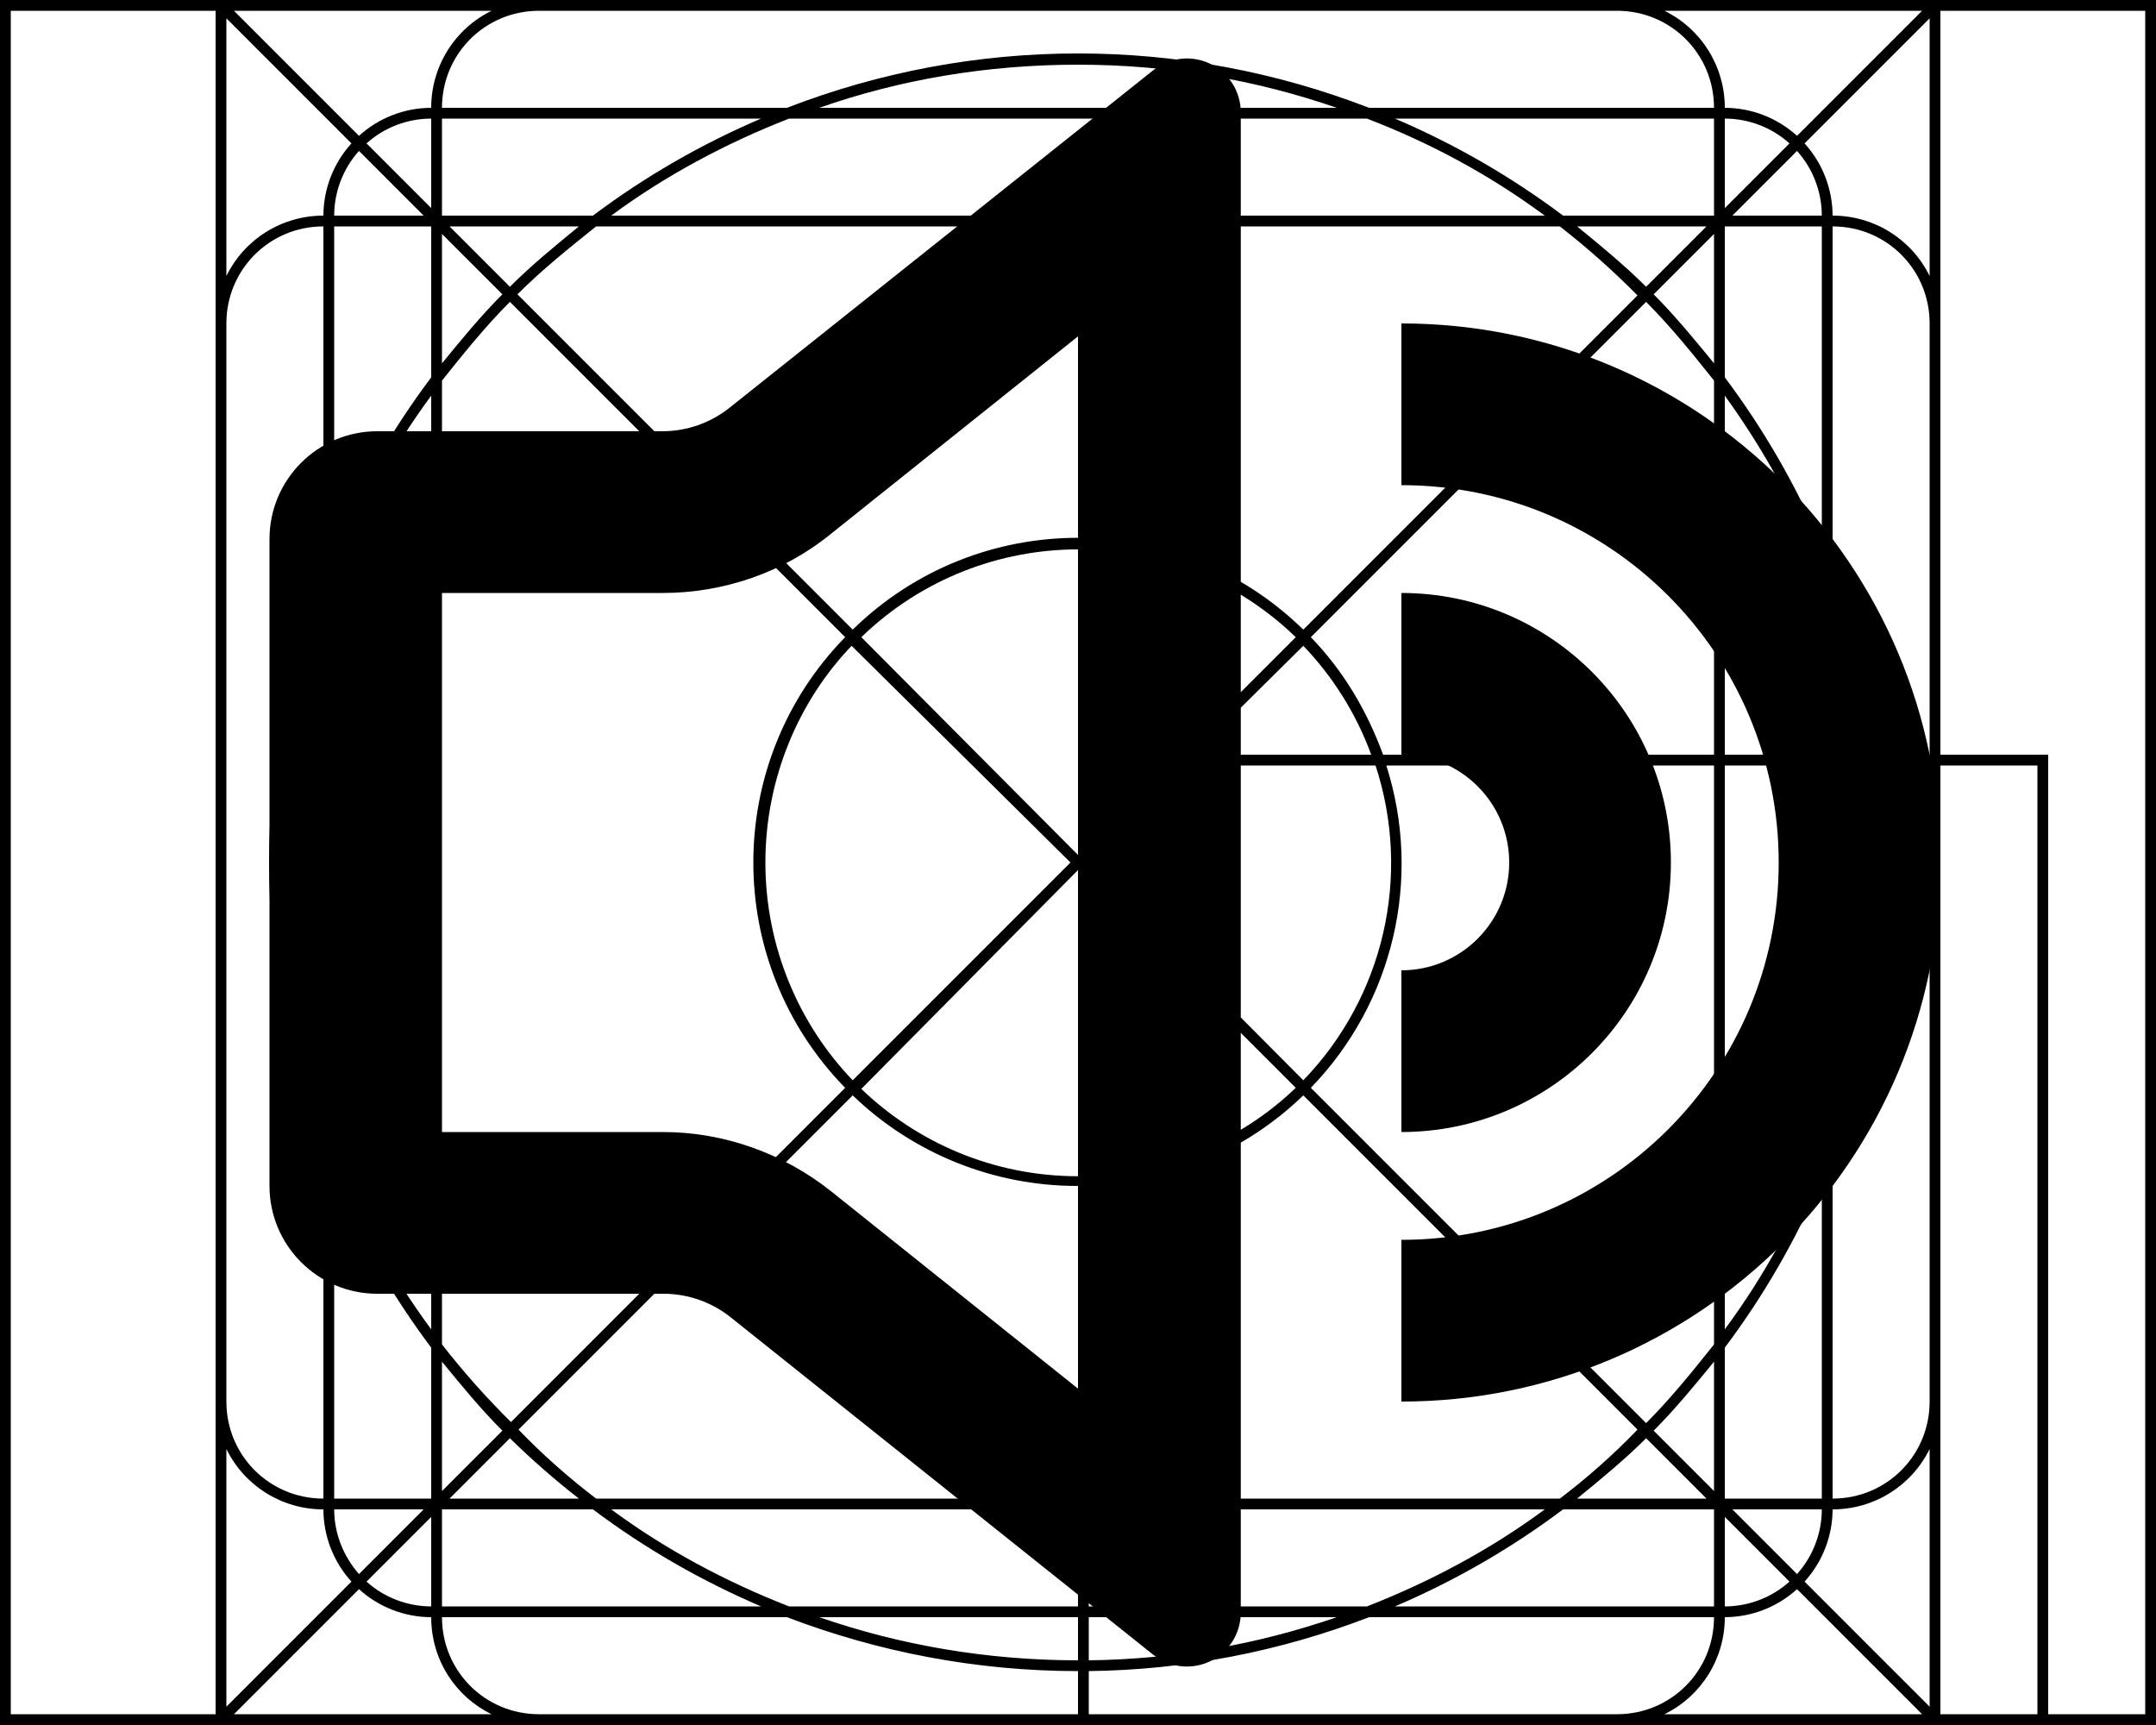
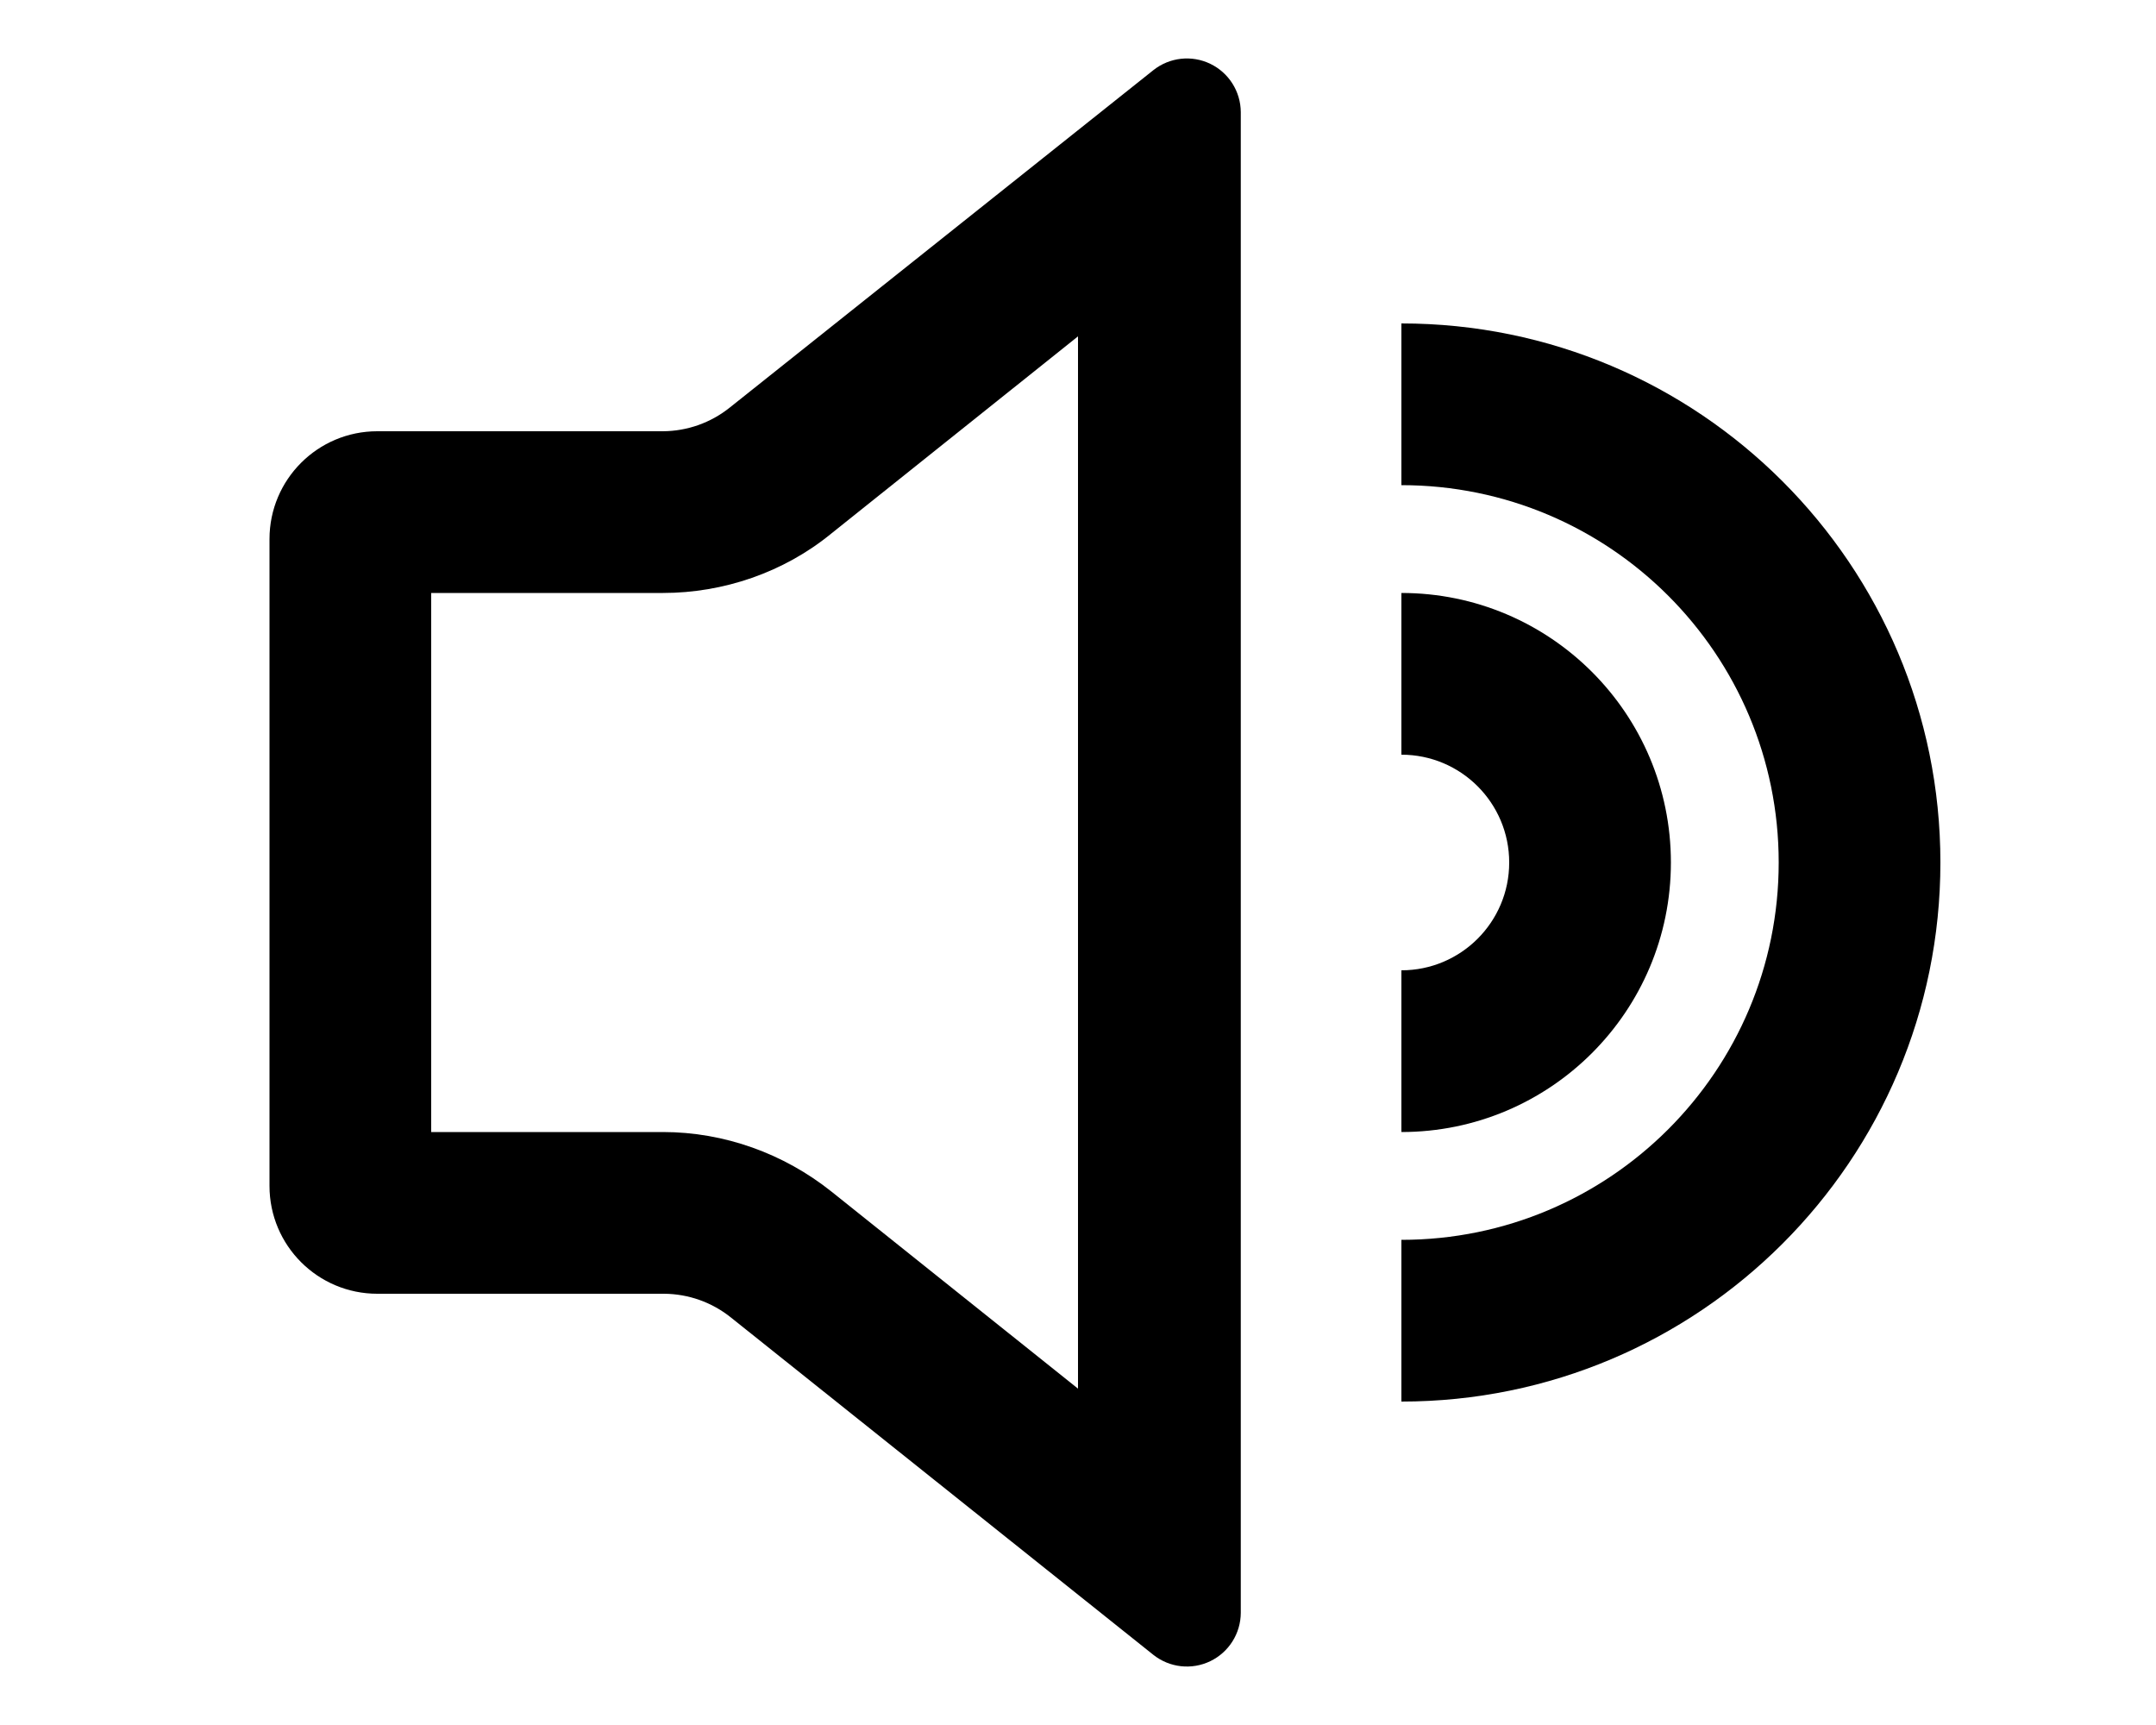
<svg xmlns="http://www.w3.org/2000/svg" viewBox="0 0 20 16" fill="currentColor">
-   <g clip-path="url(#a)">
-     <path fill-rule="evenodd" d="M.1 16H2l.04.04.03-.04h15.86l.03.04L18 16h2V0h-2l-.04-.04-.03.04H2.07l-.03-.04L2 0H0v16h.1Zm18.9-.1h.9V.1H18V7h1v8.9ZM17.9 7V3c0-.5-.4-.9-.9-.9v3.2c.2.54.36 1.1.43 1.7h.47Zm-.45.1h.45V13c0 .5-.4.9-.9.9v-3.2a7.48 7.48 0 0 0 .45-3.6Zm-.12-.1A7.35 7.35 0 0 0 17 5.6V7h.33Zm-.33.1h.35a7.47 7.47 0 0 1-.35 3.3V7.1Zm-.1-.1V5.32a7.39 7.39 0 0 0-.9-1.65V7h.9Zm-.9.1h.9v3.58c-.23.6-.53 1.15-.9 1.65V7.1Zm-.1-.1V3.53c-.2-.25-.4-.5-.63-.73l-3.11 3.11c.3.31.52.68.67 1.09h3.07Zm-3.04.1h3.04v5.37c-.2.25-.4.5-.63.73l-3.11-3.11a2.99 2.99 0 0 0 .7-2.99Zm-.14-.1a2.9 2.9 0 0 0-.63-1.01L11.07 7h1.65Zm-1.75.1h1.79a2.9 2.9 0 0 1-.67 2.92l-1.99-2v-.05l.87-.87Zm-.04-.1 1.09-1.09a2.9 2.9 0 0 0-4.03 0L10 7.93V7h.93Zm-.83.83V7.1h.73l-.73.73Zm-.1.24L7.99 10.1c.52.5 1.23.81 2.01.81V8.07ZM10 11a3 3 0 0 1-2.09-.84l-3.1 3.1c.22.23.47.45.72.64H10V11Zm.1 2.9V11a2.99 2.99 0 0 0 1.99-.84l3.1 3.1c-.22.23-.47.45-.72.64H10.1Zm-.1.1H5.67c.5.37 1.06.67 1.65.9H10V14Zm.1.9V14h4.23c-.5.37-1.06.67-1.65.9H10.1Zm-.1.1H7.6c.75.26 1.56.4 2.4.4V15Zm.1.4V15h2.3a7.3 7.3 0 0 1-2.3.4Zm-.1.1c-.95 0-1.86-.18-2.7-.5H4.1c0 .5.4.9.9.9h5v-.4Zm.1.4v-.4a7.48 7.48 0 0 0 2.6-.5h3.2c0 .5-.4.9-.9.9h-4.9Zm5.34 0h2.39l-1.16-1.16A1 1 0 0 1 16 15a1 1 0 0 1-.56.9Zm2.56 0V7.1h.9v8.8H18Zm-7.9-5V8.17l1.92 1.92c-.5.48-1.18.78-1.92.8ZM4.56.1H2.17l1.16 1.16A1 1 0 0 1 4 1a1 1 0 0 1 .56-.9ZM2.1.17l1.16 1.16A1 1 0 0 0 3 2a1 1 0 0 0-.9.56V.17ZM2.1 3v10c0 .5.4.9.9.9v-3.2a7.48 7.48 0 0 1 0-5.4V2.1c-.5 0-.9.4-.9.9Zm1-.9v2.96A7.5 7.5 0 0 1 4 3.5V2.1h-.9Zm1.07 0 .56.56c.2-.2.42-.38.64-.56h-1.2ZM5.5 2H4.1v-.9h2.96A7.5 7.5 0 0 0 5.5 2Zm.03.1c-.25.2-.5.4-.73.63l3.11 3.11a2.99 2.99 0 0 1 4.18 0l3.1-3.1a7.43 7.43 0 0 0-.72-.64H5.53Zm-.8.7 3.11 3.11a2.99 2.99 0 0 0 0 4.18l-3.1 3.1a7.43 7.43 0 0 1-.64-.72V3.53c.2-.25.4-.5.63-.73ZM7.1 8c0 .78.31 1.5.81 2.02L9.93 8 7.9 5.99c-.49.51-.8 1.23-.8 2.01ZM5.67 2c.5-.37 1.06-.67 1.65-.9h5.36c.6.23 1.15.53 1.65.9H5.67Zm8.96.1c.22.18.44.36.64.56l.56-.56h-1.2ZM15.9 2h-1.4a7.5 7.5 0 0 0-1.56-.9h2.96V2Zm.1.1v1.4c.36.48.66 1 .9 1.56V2.1H16Zm.9-.1a.9.9 0 0 0-.23-.6l-.6.6h.83Zm1 .56A1 1 0 0 0 17 2a1 1 0 0 0-.26-.67L17.9.17v2.4Zm0 10.88a1 1 0 0 1-.9.56 1 1 0 0 1-.26.67l1.16 1.16v-2.4Zm-1 .46v-2.96a7.49 7.49 0 0 1-.9 1.56v1.4h.9Zm-.83.1h.83a.9.9 0 0 1-.23.6l-.6-.6Zm-.24-.1-.56-.56c-.2.2-.42.38-.64.56h1.2Zm-1.33.1h1.4v.9h-2.96a7.49 7.49 0 0 0 1.56-.9Zm-9.13-.1a7.52 7.52 0 0 1-.64-.56l-.56.56h1.2ZM4.1 14h1.4c.48.36 1 .66 1.56.9H4.1V14Zm-.1-.1v-1.4a7.5 7.5 0 0 1-.9-1.56v2.96H4Zm-.9.1c0 .23.09.44.23.6l.6-.6H3.1ZM3 14a1 1 0 0 1-.9-.56v2.39l1.16-1.16A1 1 0 0 1 3 14Zm-1-1v2.9H.1V.1H2V13ZM3.93 2H3.1a.9.9 0 0 1 .23-.6l.6.6ZM2.6 8c0-.84.14-1.65.4-2.4v4.8A7.39 7.39 0 0 1 2.6 8ZM4 3.67c-.37.5-.67 1.06-.9 1.65v5.36c.23.6.53 1.15.9 1.65V3.67ZM2.17 15.9l1.16-1.16A1 1 0 0 0 4 15c0 .4.23.74.56.9H2.17Zm1.23-1.23a.9.9 0 0 0 .6.23v-.83l-.6.6Zm12.6.23a.9.9 0 0 0 .6-.23l-.6-.6v.83ZM17.83.1l-1.16 1.16A1 1 0 0 0 16 1a1 1 0 0 0-.56-.9h2.39ZM16 1.93V1.1a.9.9 0 0 1 .6.23l-.6.6ZM15 .1c.5 0 .9.4.9.9h-3.2a7.48 7.48 0 0 0-5.4 0H4.1c0-.5.4-.9.9-.9h10Zm-5 .5c.84 0 1.65.14 2.4.4H7.6C8.34.74 9.15.6 10 .6Zm-6.6.73A.9.9 0 0 1 4 1.1v.83l-.6-.6Zm.7 2.04v-1.2l.56.56c-.2.2-.38.42-.56.64Zm0 9.26v1.2l.56-.56c-.2-.2-.38-.42-.56-.64Zm11.8-9.26v-1.2l-.56.56c.2.2.38.42.56.64Zm0 9.26v1.2l-.56-.56c.2-.2.38-.42.56-.64Z" />
-     <path fill-rule="evenodd" d="M6.77 3.78 10.7.65a.5.5 0 0 1 .81.39v13.92a.5.5 0 0 1-.81.39l-3.92-3.13a1 1 0 0 0-.62-.22H3.5a1 1 0 0 1-1-1V5a1 1 0 0 1 1-1h2.65a1 1 0 0 0 .62-.22Zm-.62 6.72c.57 0 1.12.2 1.56.55L10 12.88V3.12L7.71 4.95c-.44.36-1 .55-1.56.55H4v5h2.15Z" />
-     <path d="M18 8a5 5 0 0 1-5 5v-1.5a3.5 3.5 0 1 0 0-7V3a5 5 0 0 1 5 5Z" />
-     <path d="M15.5 8a2.5 2.5 0 0 1-2.5 2.5V9a1 1 0 1 0 0-2V5.5A2.5 2.5 0 0 1 15.5 8Z" />
-   </g>
-   <defs>
-     <clipPath id="a">
-       <path d="M0 0h20v16H0z" />
-     </clipPath>
-   </defs>
+   <path fill-rule="evenodd" d="M6.77 3.78 10.7.65a.5.5 0 0 1 .81.39v13.92a.5.5 0 0 1-.81.39l-3.92-3.13a1 1 0 0 0-.62-.22H3.5a1 1 0 0 1-1-1V5a1 1 0 0 1 1-1h2.65a1 1 0 0 0 .62-.22Zm-.62 6.72c.57 0 1.12.2 1.56.55L10 12.88V3.12L7.71 4.95c-.44.36-1 .55-1.56.55H4v5h2.15Z" />
+   <path d="M18 8a5 5 0 0 1-5 5v-1.5a3.5 3.5 0 1 0 0-7V3a5 5 0 0 1 5 5Z" />
+   <path d="M15.5 8a2.5 2.5 0 0 1-2.5 2.5V9a1 1 0 1 0 0-2V5.5A2.5 2.5 0 0 1 15.5 8Z" />
</svg>
